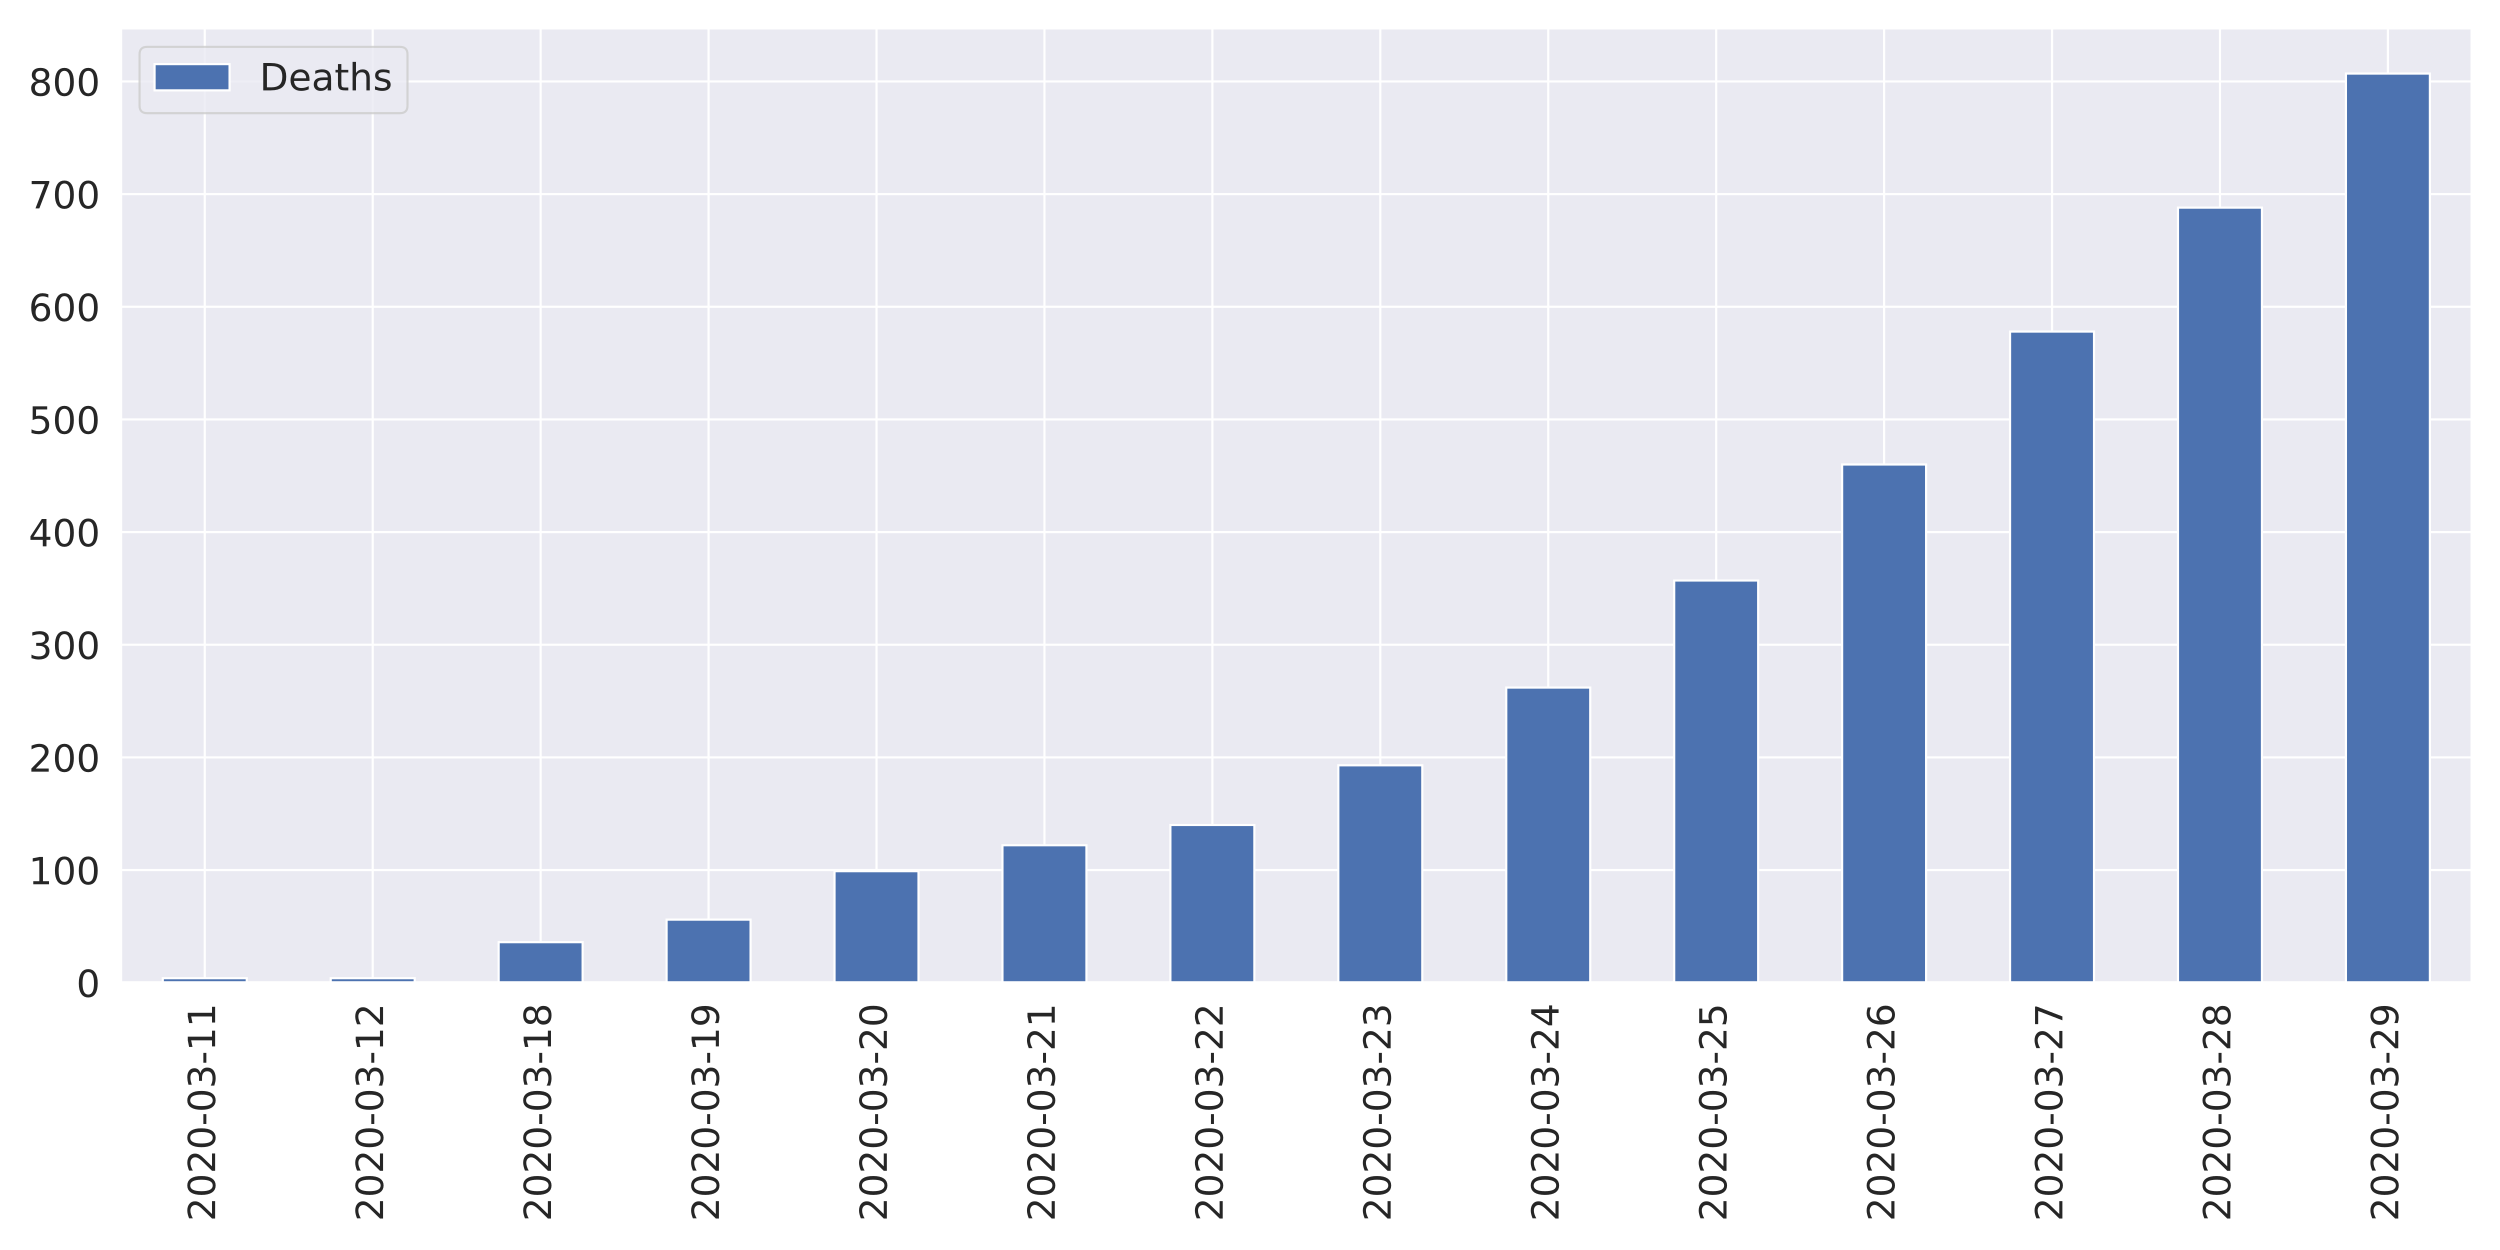
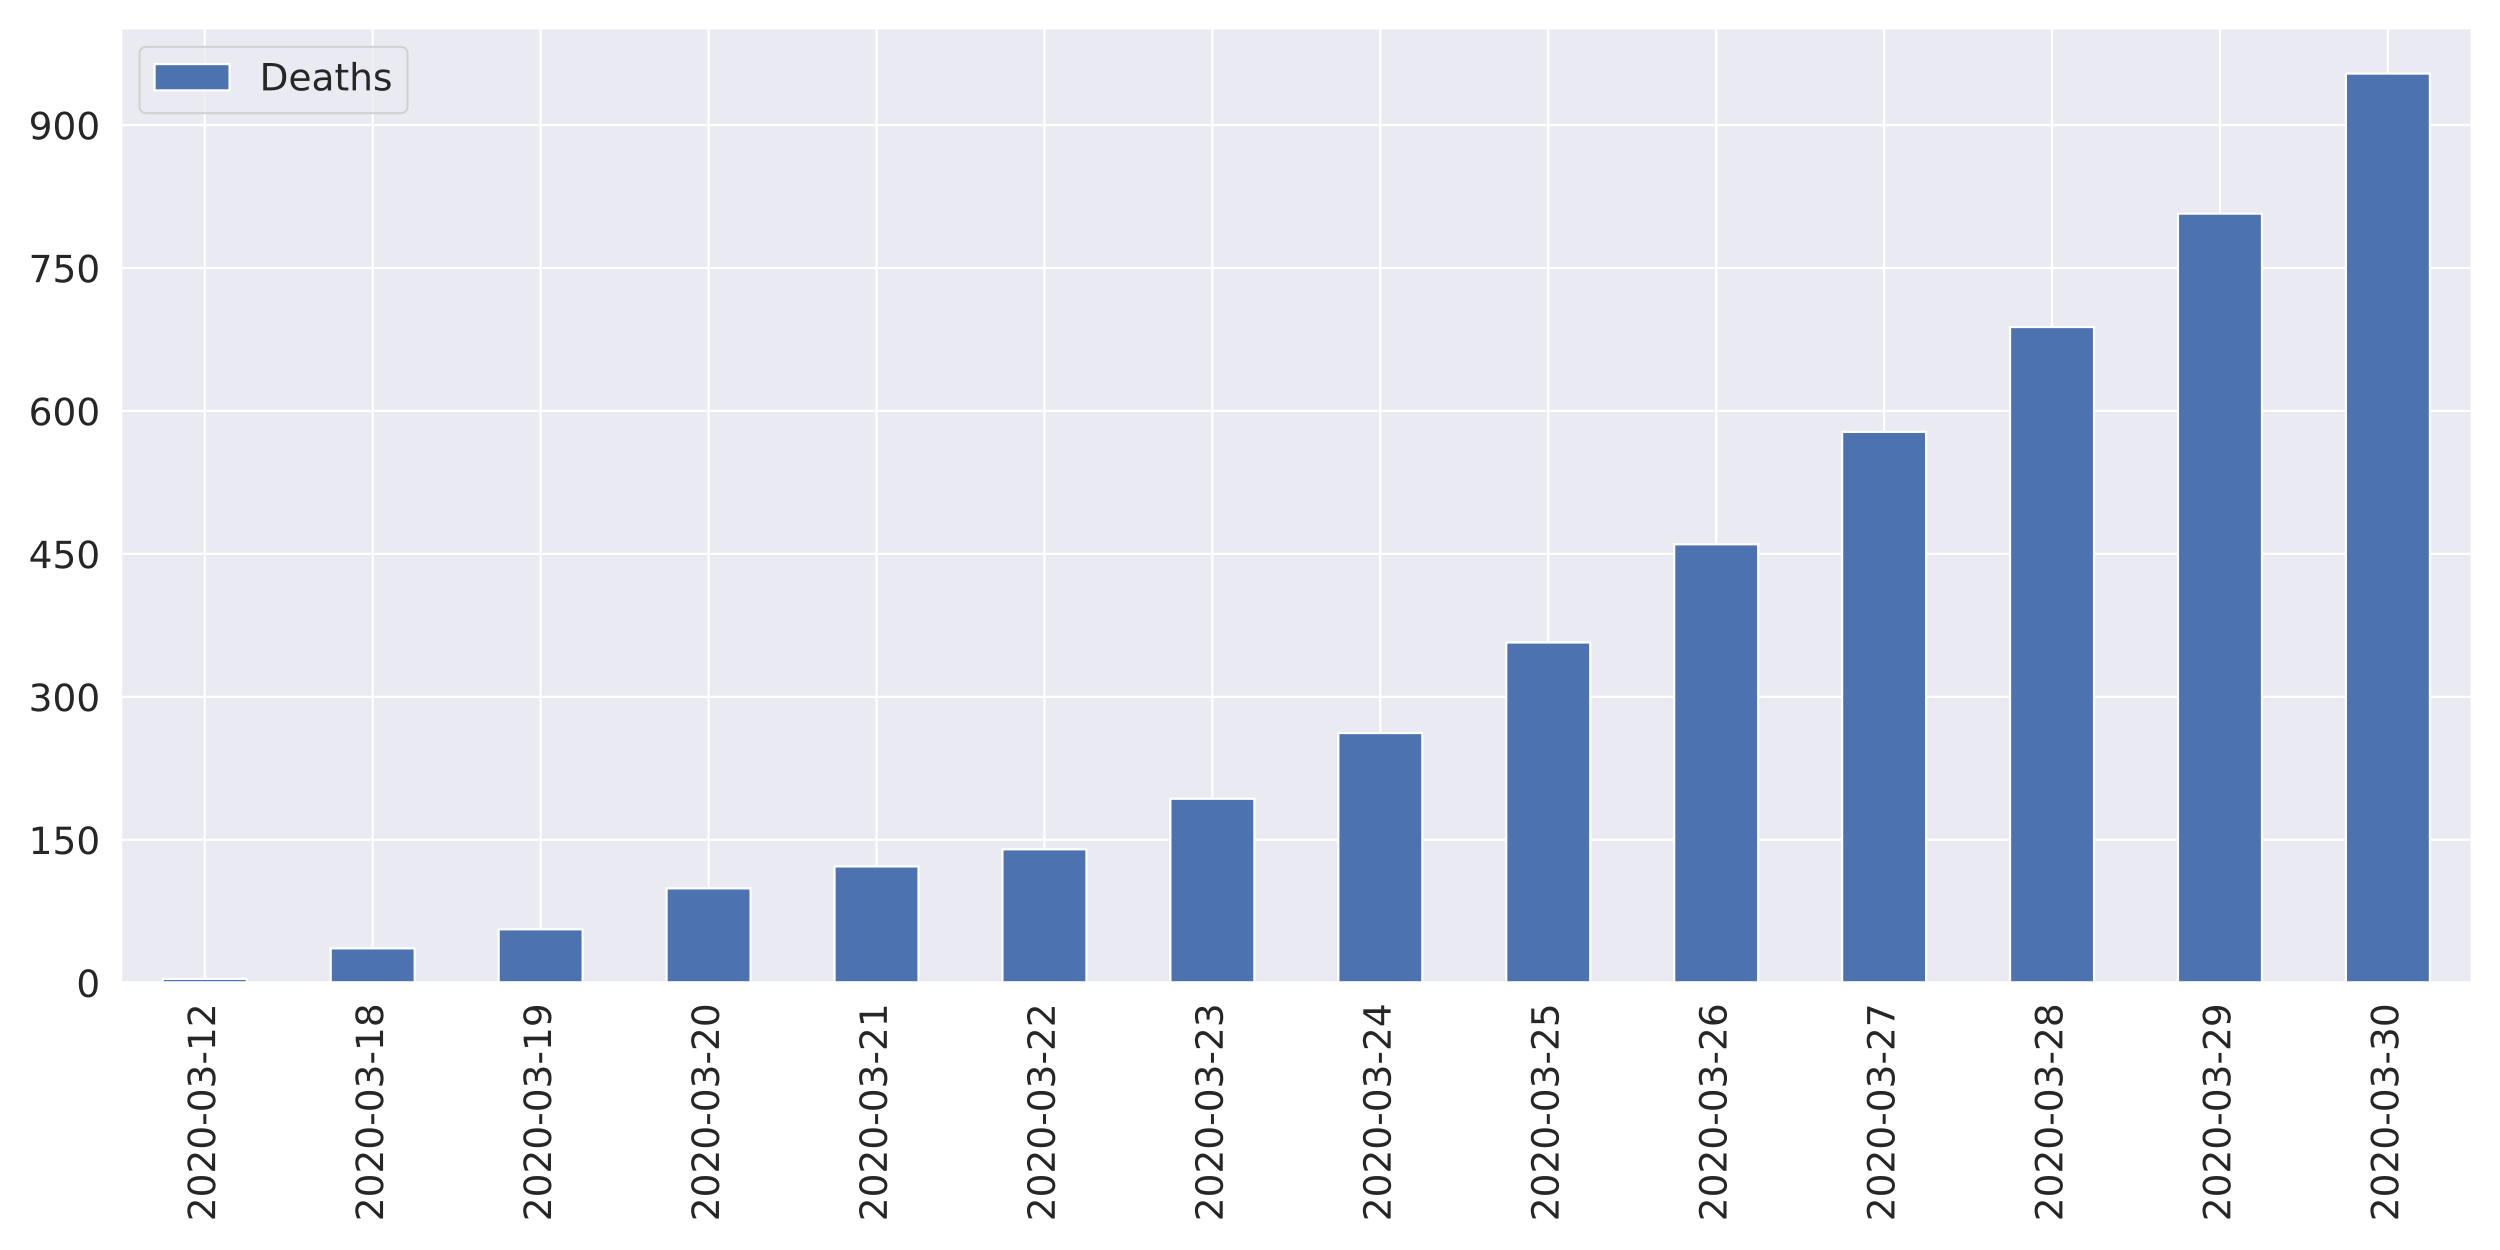
<svg xmlns="http://www.w3.org/2000/svg" xmlns:xlink="http://www.w3.org/1999/xlink" height="576pt" version="1.1" viewBox="0 0 1152 576" width="1152pt">
  <defs>
    <style type="text/css">
*{stroke-linecap:butt;stroke-linejoin:round;}
  </style>
  </defs>
  <g id="figure_1">
    <g id="patch_1">
      <path d="M 0 576  L 1152 576  L 1152 0  L 0 0  z " style="fill:#ffffff;" />
    </g>
    <g id="axes_1">
      <g id="patch_2">
        <path d="M 55.67 452.83  L 1139.04 452.83  L 1139.04 12.96  L 55.67 12.96  z " style="fill:#eaeaf2;" />
      </g>
      <g id="matplotlib.axis_1">
        <g id="xtick_1">
          <g id="line2d_1">
            <path clip-path="url(#p32ae984a57)" d="M 94.362 452.83  L 94.362 12.96  " style="fill:none;stroke:#ffffff;stroke-linecap:round;" />
          </g>
          <g id="text_1">
            <defs>
              <path d="M 19.188 8.297  L 53.609 8.297  L 53.609 0  L 7.328 0  L 7.328 8.297  Q 12.938 14.109 22.625 23.891  Q 32.328 33.688 34.812 36.531  Q 39.547 41.844 41.422 45.531  Q 43.312 49.219 43.312 52.781  Q 43.312 58.594 39.234 62.25  Q 35.156 65.922 28.609 65.922  Q 23.969 65.922 18.812 64.312  Q 13.672 62.703 7.812 59.422  L 7.812 69.391  Q 13.766 71.781 18.938 73  Q 24.125 74.219 28.422 74.219  Q 39.75 74.219 46.484 68.547  Q 53.219 62.891 53.219 53.422  Q 53.219 48.922 51.531 44.891  Q 49.859 40.875 45.406 35.406  Q 44.188 33.984 37.641 27.219  Q 31.109 20.453 19.188 8.297  z " id="DejaVuSans-50" />
              <path d="M 31.781 66.406  Q 24.172 66.406 20.328 58.906  Q 16.5 51.422 16.5 36.375  Q 16.5 21.391 20.328 13.891  Q 24.172 6.391 31.781 6.391  Q 39.453 6.391 43.281 13.891  Q 47.125 21.391 47.125 36.375  Q 47.125 51.422 43.281 58.906  Q 39.453 66.406 31.781 66.406  z M 31.781 74.219  Q 44.047 74.219 50.516 64.516  Q 56.984 54.828 56.984 36.375  Q 56.984 17.969 50.516 8.266  Q 44.047 -1.422 31.781 -1.422  Q 19.531 -1.422 13.062 8.266  Q 6.594 17.969 6.594 36.375  Q 6.594 54.828 13.062 64.516  Q 19.531 74.219 31.781 74.219  z " id="DejaVuSans-48" />
              <path d="M 4.891 31.391  L 31.203 31.391  L 31.203 23.391  L 4.891 23.391  z " id="DejaVuSans-45" />
              <path d="M 40.578 39.312  Q 47.656 37.797 51.625 33  Q 55.609 28.219 55.609 21.188  Q 55.609 10.406 48.188 4.484  Q 40.766 -1.422 27.094 -1.422  Q 22.516 -1.422 17.656 -0.516  Q 12.797 0.391 7.625 2.203  L 7.625 11.719  Q 11.719 9.328 16.594 8.109  Q 21.484 6.891 26.812 6.891  Q 36.078 6.891 40.938 10.547  Q 45.797 14.203 45.797 21.188  Q 45.797 27.641 41.281 31.266  Q 36.766 34.906 28.719 34.906  L 20.219 34.906  L 20.219 43.016  L 29.109 43.016  Q 36.375 43.016 40.234 45.922  Q 44.094 48.828 44.094 54.297  Q 44.094 59.906 40.109 62.906  Q 36.141 65.922 28.719 65.922  Q 24.656 65.922 20.016 65.031  Q 15.375 64.156 9.812 62.312  L 9.812 71.094  Q 15.438 72.656 20.344 73.438  Q 25.25 74.219 29.594 74.219  Q 40.828 74.219 47.359 69.109  Q 53.906 64.016 53.906 55.328  Q 53.906 49.266 50.438 45.094  Q 46.969 40.922 40.578 39.312  z " id="DejaVuSans-51" />
              <path d="M 12.406 8.297  L 28.516 8.297  L 28.516 63.922  L 10.984 60.406  L 10.984 69.391  L 28.422 72.906  L 38.281 72.906  L 38.281 8.297  L 54.391 8.297  L 54.391 0  L 12.406 0  z " id="DejaVuSans-49" />
            </defs>
            <g style="fill:#262626;" transform="translate(99.12999 562.7538)rotate(-90)scale(0.1728 -0.1728)">
              <use xlink:href="#DejaVuSans-50" />
              <use x="63.623" xlink:href="#DejaVuSans-48" />
              <use x="127.246" xlink:href="#DejaVuSans-50" />
              <use x="190.869" xlink:href="#DejaVuSans-48" />
              <use x="254.492" xlink:href="#DejaVuSans-45" />
              <use x="290.576" xlink:href="#DejaVuSans-48" />
              <use x="354.199" xlink:href="#DejaVuSans-51" />
              <use x="417.822" xlink:href="#DejaVuSans-45" />
              <use x="453.906" xlink:href="#DejaVuSans-49" />
-               <use x="517.529" xlink:href="#DejaVuSans-49" />
+               <use x="517.529" xlink:href="#DejaVuSans-50" />
            </g>
          </g>
        </g>
        <g id="xtick_2">
          <g id="line2d_2">
            <path clip-path="url(#p32ae984a57)" d="M 171.745 452.83  L 171.745 12.96  " style="fill:none;stroke:#ffffff;stroke-linecap:round;" />
          </g>
          <g id="text_2">
+             <defs>
+               <path d="M 31.781 34.625  Q 24.75 34.625 20.719 30.859  Q 16.703 27.094 16.703 20.516  Q 16.703 13.922 20.719 10.156  Q 24.75 6.391 31.781 6.391  Q 38.812 6.391 42.859 10.172  Q 46.922 13.969 46.922 20.516  Q 46.922 27.094 42.891 30.859  Q 38.875 34.625 31.781 34.625  z M 21.922 38.812  Q 15.578 40.375 12.031 44.719  Q 8.5 49.078 8.5 55.328  Q 8.5 64.062 14.719 69.141  Q 20.953 74.219 31.781 74.219  Q 42.672 74.219 48.875 69.141  Q 55.078 64.062 55.078 55.328  Q 55.078 49.078 51.531 44.719  Q 48 40.375 41.703 38.812  Q 48.828 37.156 52.797 32.312  Q 56.781 27.484 56.781 20.516  Q 56.781 9.906 50.312 4.234  Q 43.844 -1.422 31.781 -1.422  Q 19.734 -1.422 13.25 4.234  Q 6.781 9.906 6.781 20.516  Q 6.781 27.484 10.781 32.312  Q 14.797 37.156 21.922 38.812  z M 18.312 54.391  Q 18.312 48.734 21.844 45.562  Q 25.391 42.391 31.781 42.391  Q 38.141 42.391 41.719 45.562  Q 45.312 48.734 45.312 54.391  Q 45.312 60.062 41.719 63.234  Q 38.141 66.406 31.781 66.406  Q 25.391 66.406 21.844 63.234  Q 18.312 60.062 18.312 54.391  z " id="DejaVuSans-56" />
+             </defs>
            <g style="fill:#262626;" transform="translate(176.5136 562.7538)rotate(-90)scale(0.1728 -0.1728)">
              <use xlink:href="#DejaVuSans-50" />
              <use x="63.623" xlink:href="#DejaVuSans-48" />
              <use x="127.246" xlink:href="#DejaVuSans-50" />
              <use x="190.869" xlink:href="#DejaVuSans-48" />
              <use x="254.492" xlink:href="#DejaVuSans-45" />
              <use x="290.576" xlink:href="#DejaVuSans-48" />
              <use x="354.199" xlink:href="#DejaVuSans-51" />
              <use x="417.822" xlink:href="#DejaVuSans-45" />
              <use x="453.906" xlink:href="#DejaVuSans-49" />
-               <use x="517.529" xlink:href="#DejaVuSans-50" />
+               <use x="517.529" xlink:href="#DejaVuSans-56" />
            </g>
          </g>
        </g>
        <g id="xtick_3">
          <g id="line2d_3">
            <path clip-path="url(#p32ae984a57)" d="M 249.129 452.83  L 249.129 12.96  " style="fill:none;stroke:#ffffff;stroke-linecap:round;" />
          </g>
          <g id="text_3">
            <defs>
-               <path d="M 31.781 34.625  Q 24.75 34.625 20.719 30.859  Q 16.703 27.094 16.703 20.516  Q 16.703 13.922 20.719 10.156  Q 24.75 6.391 31.781 6.391  Q 38.812 6.391 42.859 10.172  Q 46.922 13.969 46.922 20.516  Q 46.922 27.094 42.891 30.859  Q 38.875 34.625 31.781 34.625  z M 21.922 38.812  Q 15.578 40.375 12.031 44.719  Q 8.5 49.078 8.5 55.328  Q 8.5 64.062 14.719 69.141  Q 20.953 74.219 31.781 74.219  Q 42.672 74.219 48.875 69.141  Q 55.078 64.062 55.078 55.328  Q 55.078 49.078 51.531 44.719  Q 48 40.375 41.703 38.812  Q 48.828 37.156 52.797 32.312  Q 56.781 27.484 56.781 20.516  Q 56.781 9.906 50.312 4.234  Q 43.844 -1.422 31.781 -1.422  Q 19.734 -1.422 13.25 4.234  Q 6.781 9.906 6.781 20.516  Q 6.781 27.484 10.781 32.312  Q 14.797 37.156 21.922 38.812  z M 18.312 54.391  Q 18.312 48.734 21.844 45.562  Q 25.391 42.391 31.781 42.391  Q 38.141 42.391 41.719 45.562  Q 45.312 48.734 45.312 54.391  Q 45.312 60.062 41.719 63.234  Q 38.141 66.406 31.781 66.406  Q 25.391 66.406 21.844 63.234  Q 18.312 60.062 18.312 54.391  z " id="DejaVuSans-56" />
+               <path d="M 10.984 1.516  L 10.984 10.5  Q 14.703 8.734 18.5 7.812  Q 22.312 6.891 25.984 6.891  Q 35.75 6.891 40.891 13.453  Q 46.047 20.016 46.781 33.406  Q 43.953 29.203 39.594 26.953  Q 35.25 24.703 29.984 24.703  Q 19.047 24.703 12.672 31.312  Q 6.297 37.938 6.297 49.422  Q 6.297 60.641 12.938 67.422  Q 19.578 74.219 30.609 74.219  Q 43.266 74.219 49.922 64.516  Q 56.594 54.828 56.594 36.375  Q 56.594 19.141 48.406 8.859  Q 40.234 -1.422 26.422 -1.422  Q 22.703 -1.422 18.891 -0.688  Q 15.094 0.047 10.984 1.516  z M 30.609 32.422  Q 37.25 32.422 41.125 36.953  Q 45.016 41.5 45.016 49.422  Q 45.016 57.281 41.125 61.844  Q 37.25 66.406 30.609 66.406  Q 23.969 66.406 20.094 61.844  Q 16.219 57.281 16.219 49.422  Q 16.219 41.5 20.094 36.953  Q 23.969 32.422 30.609 32.422  z " id="DejaVuSans-57" />
            </defs>
            <g style="fill:#262626;" transform="translate(253.8971 562.7538)rotate(-90)scale(0.1728 -0.1728)">
              <use xlink:href="#DejaVuSans-50" />
              <use x="63.623" xlink:href="#DejaVuSans-48" />
              <use x="127.246" xlink:href="#DejaVuSans-50" />
              <use x="190.869" xlink:href="#DejaVuSans-48" />
              <use x="254.492" xlink:href="#DejaVuSans-45" />
              <use x="290.576" xlink:href="#DejaVuSans-48" />
              <use x="354.199" xlink:href="#DejaVuSans-51" />
              <use x="417.822" xlink:href="#DejaVuSans-45" />
              <use x="453.906" xlink:href="#DejaVuSans-49" />
-               <use x="517.529" xlink:href="#DejaVuSans-56" />
+               <use x="517.529" xlink:href="#DejaVuSans-57" />
            </g>
          </g>
        </g>
        <g id="xtick_4">
          <g id="line2d_4">
            <path clip-path="url(#p32ae984a57)" d="M 326.512 452.83  L 326.512 12.96  " style="fill:none;stroke:#ffffff;stroke-linecap:round;" />
          </g>
          <g id="text_4">
-             <defs>
-               <path d="M 10.984 1.516  L 10.984 10.5  Q 14.703 8.734 18.5 7.812  Q 22.312 6.891 25.984 6.891  Q 35.75 6.891 40.891 13.453  Q 46.047 20.016 46.781 33.406  Q 43.953 29.203 39.594 26.953  Q 35.25 24.703 29.984 24.703  Q 19.047 24.703 12.672 31.312  Q 6.297 37.938 6.297 49.422  Q 6.297 60.641 12.938 67.422  Q 19.578 74.219 30.609 74.219  Q 43.266 74.219 49.922 64.516  Q 56.594 54.828 56.594 36.375  Q 56.594 19.141 48.406 8.859  Q 40.234 -1.422 26.422 -1.422  Q 22.703 -1.422 18.891 -0.688  Q 15.094 0.047 10.984 1.516  z M 30.609 32.422  Q 37.25 32.422 41.125 36.953  Q 45.016 41.5 45.016 49.422  Q 45.016 57.281 41.125 61.844  Q 37.25 66.406 30.609 66.406  Q 23.969 66.406 20.094 61.844  Q 16.219 57.281 16.219 49.422  Q 16.219 41.5 20.094 36.953  Q 23.969 32.422 30.609 32.422  z " id="DejaVuSans-57" />
-             </defs>
            <g style="fill:#262626;" transform="translate(331.2807 562.7538)rotate(-90)scale(0.1728 -0.1728)">
              <use xlink:href="#DejaVuSans-50" />
              <use x="63.623" xlink:href="#DejaVuSans-48" />
              <use x="127.246" xlink:href="#DejaVuSans-50" />
              <use x="190.869" xlink:href="#DejaVuSans-48" />
              <use x="254.492" xlink:href="#DejaVuSans-45" />
              <use x="290.576" xlink:href="#DejaVuSans-48" />
              <use x="354.199" xlink:href="#DejaVuSans-51" />
              <use x="417.822" xlink:href="#DejaVuSans-45" />
-               <use x="453.906" xlink:href="#DejaVuSans-49" />
-               <use x="517.529" xlink:href="#DejaVuSans-57" />
+               <use x="453.906" xlink:href="#DejaVuSans-50" />
+               <use x="517.529" xlink:href="#DejaVuSans-48" />
            </g>
          </g>
        </g>
        <g id="xtick_5">
          <g id="line2d_5">
            <path clip-path="url(#p32ae984a57)" d="M 403.896 452.83  L 403.896 12.96  " style="fill:none;stroke:#ffffff;stroke-linecap:round;" />
          </g>
          <g id="text_5">
            <g style="fill:#262626;" transform="translate(408.6643 562.7538)rotate(-90)scale(0.1728 -0.1728)">
              <use xlink:href="#DejaVuSans-50" />
              <use x="63.623" xlink:href="#DejaVuSans-48" />
              <use x="127.246" xlink:href="#DejaVuSans-50" />
              <use x="190.869" xlink:href="#DejaVuSans-48" />
              <use x="254.492" xlink:href="#DejaVuSans-45" />
              <use x="290.576" xlink:href="#DejaVuSans-48" />
              <use x="354.199" xlink:href="#DejaVuSans-51" />
              <use x="417.822" xlink:href="#DejaVuSans-45" />
              <use x="453.906" xlink:href="#DejaVuSans-50" />
-               <use x="517.529" xlink:href="#DejaVuSans-48" />
+               <use x="517.529" xlink:href="#DejaVuSans-49" />
            </g>
          </g>
        </g>
        <g id="xtick_6">
          <g id="line2d_6">
            <path clip-path="url(#p32ae984a57)" d="M 481.28 452.83  L 481.28 12.96  " style="fill:none;stroke:#ffffff;stroke-linecap:round;" />
          </g>
          <g id="text_6">
            <g style="fill:#262626;" transform="translate(486.0478 562.7538)rotate(-90)scale(0.1728 -0.1728)">
              <use xlink:href="#DejaVuSans-50" />
              <use x="63.623" xlink:href="#DejaVuSans-48" />
              <use x="127.246" xlink:href="#DejaVuSans-50" />
              <use x="190.869" xlink:href="#DejaVuSans-48" />
              <use x="254.492" xlink:href="#DejaVuSans-45" />
              <use x="290.576" xlink:href="#DejaVuSans-48" />
              <use x="354.199" xlink:href="#DejaVuSans-51" />
              <use x="417.822" xlink:href="#DejaVuSans-45" />
              <use x="453.906" xlink:href="#DejaVuSans-50" />
-               <use x="517.529" xlink:href="#DejaVuSans-49" />
+               <use x="517.529" xlink:href="#DejaVuSans-50" />
            </g>
          </g>
        </g>
        <g id="xtick_7">
          <g id="line2d_7">
            <path clip-path="url(#p32ae984a57)" d="M 558.663 452.83  L 558.663 12.96  " style="fill:none;stroke:#ffffff;stroke-linecap:round;" />
          </g>
          <g id="text_7">
            <g style="fill:#262626;" transform="translate(563.4314 562.7538)rotate(-90)scale(0.1728 -0.1728)">
              <use xlink:href="#DejaVuSans-50" />
              <use x="63.623" xlink:href="#DejaVuSans-48" />
              <use x="127.246" xlink:href="#DejaVuSans-50" />
              <use x="190.869" xlink:href="#DejaVuSans-48" />
              <use x="254.492" xlink:href="#DejaVuSans-45" />
              <use x="290.576" xlink:href="#DejaVuSans-48" />
              <use x="354.199" xlink:href="#DejaVuSans-51" />
              <use x="417.822" xlink:href="#DejaVuSans-45" />
              <use x="453.906" xlink:href="#DejaVuSans-50" />
-               <use x="517.529" xlink:href="#DejaVuSans-50" />
+               <use x="517.529" xlink:href="#DejaVuSans-51" />
            </g>
          </g>
        </g>
        <g id="xtick_8">
          <g id="line2d_8">
            <path clip-path="url(#p32ae984a57)" d="M 636.047 452.83  L 636.047 12.96  " style="fill:none;stroke:#ffffff;stroke-linecap:round;" />
          </g>
          <g id="text_8">
+             <defs>
+               <path d="M 37.797 64.312  L 12.891 25.391  L 37.797 25.391  z M 35.203 72.906  L 47.609 72.906  L 47.609 25.391  L 58.016 25.391  L 58.016 17.188  L 47.609 17.188  L 47.609 0  L 37.797 0  L 37.797 17.188  L 4.891 17.188  L 4.891 26.703  z " id="DejaVuSans-52" />
+             </defs>
            <g style="fill:#262626;" transform="translate(640.815 562.7538)rotate(-90)scale(0.1728 -0.1728)">
              <use xlink:href="#DejaVuSans-50" />
              <use x="63.623" xlink:href="#DejaVuSans-48" />
              <use x="127.246" xlink:href="#DejaVuSans-50" />
              <use x="190.869" xlink:href="#DejaVuSans-48" />
              <use x="254.492" xlink:href="#DejaVuSans-45" />
              <use x="290.576" xlink:href="#DejaVuSans-48" />
              <use x="354.199" xlink:href="#DejaVuSans-51" />
              <use x="417.822" xlink:href="#DejaVuSans-45" />
              <use x="453.906" xlink:href="#DejaVuSans-50" />
-               <use x="517.529" xlink:href="#DejaVuSans-51" />
+               <use x="517.529" xlink:href="#DejaVuSans-52" />
            </g>
          </g>
        </g>
        <g id="xtick_9">
          <g id="line2d_9">
            <path clip-path="url(#p32ae984a57)" d="M 713.43 452.83  L 713.43 12.96  " style="fill:none;stroke:#ffffff;stroke-linecap:round;" />
          </g>
          <g id="text_9">
            <defs>
-               <path d="M 37.797 64.312  L 12.891 25.391  L 37.797 25.391  z M 35.203 72.906  L 47.609 72.906  L 47.609 25.391  L 58.016 25.391  L 58.016 17.188  L 47.609 17.188  L 47.609 0  L 37.797 0  L 37.797 17.188  L 4.891 17.188  L 4.891 26.703  z " id="DejaVuSans-52" />
+               <path d="M 10.797 72.906  L 49.516 72.906  L 49.516 64.594  L 19.828 64.594  L 19.828 46.734  Q 21.969 47.469 24.109 47.828  Q 26.266 48.188 28.422 48.188  Q 40.625 48.188 47.75 41.5  Q 54.891 34.812 54.891 23.391  Q 54.891 11.625 47.562 5.094  Q 40.234 -1.422 26.906 -1.422  Q 22.312 -1.422 17.547 -0.641  Q 12.797 0.141 7.719 1.703  L 7.719 11.625  Q 12.109 9.234 16.797 8.062  Q 21.484 6.891 26.703 6.891  Q 35.156 6.891 40.078 11.328  Q 45.016 15.766 45.016 23.391  Q 45.016 31 40.078 35.438  Q 35.156 39.891 26.703 39.891  Q 22.75 39.891 18.812 39.016  Q 14.891 38.141 10.797 36.281  z " id="DejaVuSans-53" />
            </defs>
            <g style="fill:#262626;" transform="translate(718.1986 562.7538)rotate(-90)scale(0.1728 -0.1728)">
              <use xlink:href="#DejaVuSans-50" />
              <use x="63.623" xlink:href="#DejaVuSans-48" />
              <use x="127.246" xlink:href="#DejaVuSans-50" />
              <use x="190.869" xlink:href="#DejaVuSans-48" />
              <use x="254.492" xlink:href="#DejaVuSans-45" />
              <use x="290.576" xlink:href="#DejaVuSans-48" />
              <use x="354.199" xlink:href="#DejaVuSans-51" />
              <use x="417.822" xlink:href="#DejaVuSans-45" />
              <use x="453.906" xlink:href="#DejaVuSans-50" />
-               <use x="517.529" xlink:href="#DejaVuSans-52" />
+               <use x="517.529" xlink:href="#DejaVuSans-53" />
            </g>
          </g>
        </g>
        <g id="xtick_10">
          <g id="line2d_10">
            <path clip-path="url(#p32ae984a57)" d="M 790.814 452.83  L 790.814 12.96  " style="fill:none;stroke:#ffffff;stroke-linecap:round;" />
          </g>
          <g id="text_10">
            <defs>
-               <path d="M 10.797 72.906  L 49.516 72.906  L 49.516 64.594  L 19.828 64.594  L 19.828 46.734  Q 21.969 47.469 24.109 47.828  Q 26.266 48.188 28.422 48.188  Q 40.625 48.188 47.75 41.5  Q 54.891 34.812 54.891 23.391  Q 54.891 11.625 47.562 5.094  Q 40.234 -1.422 26.906 -1.422  Q 22.312 -1.422 17.547 -0.641  Q 12.797 0.141 7.719 1.703  L 7.719 11.625  Q 12.109 9.234 16.797 8.062  Q 21.484 6.891 26.703 6.891  Q 35.156 6.891 40.078 11.328  Q 45.016 15.766 45.016 23.391  Q 45.016 31 40.078 35.438  Q 35.156 39.891 26.703 39.891  Q 22.75 39.891 18.812 39.016  Q 14.891 38.141 10.797 36.281  z " id="DejaVuSans-53" />
+               <path d="M 33.016 40.375  Q 26.375 40.375 22.484 35.828  Q 18.609 31.297 18.609 23.391  Q 18.609 15.531 22.484 10.953  Q 26.375 6.391 33.016 6.391  Q 39.656 6.391 43.531 10.953  Q 47.406 15.531 47.406 23.391  Q 47.406 31.297 43.531 35.828  Q 39.656 40.375 33.016 40.375  z M 52.594 71.297  L 52.594 62.312  Q 48.875 64.062 45.094 64.984  Q 41.312 65.922 37.594 65.922  Q 27.828 65.922 22.672 59.328  Q 17.531 52.734 16.797 39.406  Q 19.672 43.656 24.016 45.922  Q 28.375 48.188 33.594 48.188  Q 44.578 48.188 50.953 41.516  Q 57.328 34.859 57.328 23.391  Q 57.328 12.156 50.688 5.359  Q 44.047 -1.422 33.016 -1.422  Q 20.359 -1.422 13.672 8.266  Q 6.984 17.969 6.984 36.375  Q 6.984 53.656 15.188 63.938  Q 23.391 74.219 37.203 74.219  Q 40.922 74.219 44.703 73.484  Q 48.484 72.75 52.594 71.297  z " id="DejaVuSans-54" />
            </defs>
            <g style="fill:#262626;" transform="translate(795.5821 562.7538)rotate(-90)scale(0.1728 -0.1728)">
              <use xlink:href="#DejaVuSans-50" />
              <use x="63.623" xlink:href="#DejaVuSans-48" />
              <use x="127.246" xlink:href="#DejaVuSans-50" />
              <use x="190.869" xlink:href="#DejaVuSans-48" />
              <use x="254.492" xlink:href="#DejaVuSans-45" />
              <use x="290.576" xlink:href="#DejaVuSans-48" />
              <use x="354.199" xlink:href="#DejaVuSans-51" />
              <use x="417.822" xlink:href="#DejaVuSans-45" />
              <use x="453.906" xlink:href="#DejaVuSans-50" />
-               <use x="517.529" xlink:href="#DejaVuSans-53" />
+               <use x="517.529" xlink:href="#DejaVuSans-54" />
            </g>
          </g>
        </g>
        <g id="xtick_11">
          <g id="line2d_11">
            <path clip-path="url(#p32ae984a57)" d="M 868.197 452.83  L 868.197 12.96  " style="fill:none;stroke:#ffffff;stroke-linecap:round;" />
          </g>
          <g id="text_11">
            <defs>
-               <path d="M 33.016 40.375  Q 26.375 40.375 22.484 35.828  Q 18.609 31.297 18.609 23.391  Q 18.609 15.531 22.484 10.953  Q 26.375 6.391 33.016 6.391  Q 39.656 6.391 43.531 10.953  Q 47.406 15.531 47.406 23.391  Q 47.406 31.297 43.531 35.828  Q 39.656 40.375 33.016 40.375  z M 52.594 71.297  L 52.594 62.312  Q 48.875 64.062 45.094 64.984  Q 41.312 65.922 37.594 65.922  Q 27.828 65.922 22.672 59.328  Q 17.531 52.734 16.797 39.406  Q 19.672 43.656 24.016 45.922  Q 28.375 48.188 33.594 48.188  Q 44.578 48.188 50.953 41.516  Q 57.328 34.859 57.328 23.391  Q 57.328 12.156 50.688 5.359  Q 44.047 -1.422 33.016 -1.422  Q 20.359 -1.422 13.672 8.266  Q 6.984 17.969 6.984 36.375  Q 6.984 53.656 15.188 63.938  Q 23.391 74.219 37.203 74.219  Q 40.922 74.219 44.703 73.484  Q 48.484 72.75 52.594 71.297  z " id="DejaVuSans-54" />
+               <path d="M 8.203 72.906  L 55.078 72.906  L 55.078 68.703  L 28.609 0  L 18.312 0  L 43.219 64.594  L 8.203 64.594  z " id="DejaVuSans-55" />
            </defs>
            <g style="fill:#262626;" transform="translate(872.9657 562.7538)rotate(-90)scale(0.1728 -0.1728)">
              <use xlink:href="#DejaVuSans-50" />
              <use x="63.623" xlink:href="#DejaVuSans-48" />
              <use x="127.246" xlink:href="#DejaVuSans-50" />
              <use x="190.869" xlink:href="#DejaVuSans-48" />
              <use x="254.492" xlink:href="#DejaVuSans-45" />
              <use x="290.576" xlink:href="#DejaVuSans-48" />
              <use x="354.199" xlink:href="#DejaVuSans-51" />
              <use x="417.822" xlink:href="#DejaVuSans-45" />
              <use x="453.906" xlink:href="#DejaVuSans-50" />
-               <use x="517.529" xlink:href="#DejaVuSans-54" />
+               <use x="517.529" xlink:href="#DejaVuSans-55" />
            </g>
          </g>
        </g>
        <g id="xtick_12">
          <g id="line2d_12">
            <path clip-path="url(#p32ae984a57)" d="M 945.581 452.83  L 945.581 12.96  " style="fill:none;stroke:#ffffff;stroke-linecap:round;" />
          </g>
          <g id="text_12">
-             <defs>
-               <path d="M 8.203 72.906  L 55.078 72.906  L 55.078 68.703  L 28.609 0  L 18.312 0  L 43.219 64.594  L 8.203 64.594  z " id="DejaVuSans-55" />
-             </defs>
            <g style="fill:#262626;" transform="translate(950.3493 562.7538)rotate(-90)scale(0.1728 -0.1728)">
              <use xlink:href="#DejaVuSans-50" />
              <use x="63.623" xlink:href="#DejaVuSans-48" />
              <use x="127.246" xlink:href="#DejaVuSans-50" />
              <use x="190.869" xlink:href="#DejaVuSans-48" />
              <use x="254.492" xlink:href="#DejaVuSans-45" />
              <use x="290.576" xlink:href="#DejaVuSans-48" />
              <use x="354.199" xlink:href="#DejaVuSans-51" />
              <use x="417.822" xlink:href="#DejaVuSans-45" />
              <use x="453.906" xlink:href="#DejaVuSans-50" />
-               <use x="517.529" xlink:href="#DejaVuSans-55" />
+               <use x="517.529" xlink:href="#DejaVuSans-56" />
            </g>
          </g>
        </g>
        <g id="xtick_13">
          <g id="line2d_13">
            <path clip-path="url(#p32ae984a57)" d="M 1022.965 452.83  L 1022.965 12.96  " style="fill:none;stroke:#ffffff;stroke-linecap:round;" />
          </g>
          <g id="text_13">
            <g style="fill:#262626;" transform="translate(1027.733 562.7538)rotate(-90)scale(0.1728 -0.1728)">
              <use xlink:href="#DejaVuSans-50" />
              <use x="63.623" xlink:href="#DejaVuSans-48" />
              <use x="127.246" xlink:href="#DejaVuSans-50" />
              <use x="190.869" xlink:href="#DejaVuSans-48" />
              <use x="254.492" xlink:href="#DejaVuSans-45" />
              <use x="290.576" xlink:href="#DejaVuSans-48" />
              <use x="354.199" xlink:href="#DejaVuSans-51" />
              <use x="417.822" xlink:href="#DejaVuSans-45" />
              <use x="453.906" xlink:href="#DejaVuSans-50" />
-               <use x="517.529" xlink:href="#DejaVuSans-56" />
+               <use x="517.529" xlink:href="#DejaVuSans-57" />
            </g>
          </g>
        </g>
        <g id="xtick_14">
          <g id="line2d_14">
            <path clip-path="url(#p32ae984a57)" d="M 1100.348 452.83  L 1100.348 12.96  " style="fill:none;stroke:#ffffff;stroke-linecap:round;" />
          </g>
          <g id="text_14">
            <g style="fill:#262626;" transform="translate(1105.116 562.7538)rotate(-90)scale(0.1728 -0.1728)">
              <use xlink:href="#DejaVuSans-50" />
              <use x="63.623" xlink:href="#DejaVuSans-48" />
              <use x="127.246" xlink:href="#DejaVuSans-50" />
              <use x="190.869" xlink:href="#DejaVuSans-48" />
              <use x="254.492" xlink:href="#DejaVuSans-45" />
              <use x="290.576" xlink:href="#DejaVuSans-48" />
              <use x="354.199" xlink:href="#DejaVuSans-51" />
              <use x="417.822" xlink:href="#DejaVuSans-45" />
-               <use x="453.906" xlink:href="#DejaVuSans-50" />
-               <use x="517.529" xlink:href="#DejaVuSans-57" />
+               <use x="453.906" xlink:href="#DejaVuSans-51" />
+               <use x="517.529" xlink:href="#DejaVuSans-48" />
            </g>
          </g>
        </g>
      </g>
      <g id="matplotlib.axis_2">
        <g id="ytick_1">
          <g id="line2d_15">
            <path clip-path="url(#p32ae984a57)" d="M 55.67 452.83  L 1139.04 452.83  " style="fill:none;stroke:#ffffff;stroke-linecap:round;" />
          </g>
          <g id="text_15">
            <g style="fill:#262626;" transform="translate(35.1756 459.3951)scale(0.1728 -0.1728)">
              <use xlink:href="#DejaVuSans-48" />
            </g>
          </g>
        </g>
        <g id="ytick_2">
          <g id="line2d_16">
-             <path clip-path="url(#p32ae984a57)" d="M 55.67 400.919  L 1139.04 400.919  " style="fill:none;stroke:#ffffff;stroke-linecap:round;" />
+             <path clip-path="url(#p32ae984a57)" d="M 55.67 386.961  L 1139.04 386.961  " style="fill:none;stroke:#ffffff;stroke-linecap:round;" />
          </g>
          <g id="text_16">
-             <g style="fill:#262626;" transform="translate(13.1868 407.4838)scale(0.1728 -0.1728)">
+             <g style="fill:#262626;" transform="translate(13.1868 393.5265)scale(0.1728 -0.1728)">
              <use xlink:href="#DejaVuSans-49" />
-               <use x="63.623" xlink:href="#DejaVuSans-48" />
+               <use x="63.623" xlink:href="#DejaVuSans-53" />
              <use x="127.246" xlink:href="#DejaVuSans-48" />
            </g>
          </g>
        </g>
        <g id="ytick_3">
          <g id="line2d_17">
-             <path clip-path="url(#p32ae984a57)" d="M 55.67 349.007  L 1139.04 349.007  " style="fill:none;stroke:#ffffff;stroke-linecap:round;" />
+             <path clip-path="url(#p32ae984a57)" d="M 55.67 321.093  L 1139.04 321.093  " style="fill:none;stroke:#ffffff;stroke-linecap:round;" />
          </g>
          <g id="text_17">
-             <g style="fill:#262626;" transform="translate(13.1868 355.5725)scale(0.1728 -0.1728)">
-               <use xlink:href="#DejaVuSans-50" />
+             <g style="fill:#262626;" transform="translate(13.1868 327.658)scale(0.1728 -0.1728)">
+               <use xlink:href="#DejaVuSans-51" />
              <use x="63.623" xlink:href="#DejaVuSans-48" />
              <use x="127.246" xlink:href="#DejaVuSans-48" />
            </g>
          </g>
        </g>
        <g id="ytick_4">
          <g id="line2d_18">
-             <path clip-path="url(#p32ae984a57)" d="M 55.67 297.096  L 1139.04 297.096  " style="fill:none;stroke:#ffffff;stroke-linecap:round;" />
+             <path clip-path="url(#p32ae984a57)" d="M 55.67 255.224  L 1139.04 255.224  " style="fill:none;stroke:#ffffff;stroke-linecap:round;" />
          </g>
          <g id="text_18">
-             <g style="fill:#262626;" transform="translate(13.1868 303.6613)scale(0.1728 -0.1728)">
-               <use xlink:href="#DejaVuSans-51" />
-               <use x="63.623" xlink:href="#DejaVuSans-48" />
+             <g style="fill:#262626;" transform="translate(13.1868 261.7895)scale(0.1728 -0.1728)">
+               <use xlink:href="#DejaVuSans-52" />
+               <use x="63.623" xlink:href="#DejaVuSans-53" />
              <use x="127.246" xlink:href="#DejaVuSans-48" />
            </g>
          </g>
        </g>
        <g id="ytick_5">
          <g id="line2d_19">
-             <path clip-path="url(#p32ae984a57)" d="M 55.67 245.185  L 1139.04 245.185  " style="fill:none;stroke:#ffffff;stroke-linecap:round;" />
+             <path clip-path="url(#p32ae984a57)" d="M 55.67 189.356  L 1139.04 189.356  " style="fill:none;stroke:#ffffff;stroke-linecap:round;" />
          </g>
          <g id="text_19">
-             <g style="fill:#262626;" transform="translate(13.1868 251.75)scale(0.1728 -0.1728)">
-               <use xlink:href="#DejaVuSans-52" />
+             <g style="fill:#262626;" transform="translate(13.1868 195.921)scale(0.1728 -0.1728)">
+               <use xlink:href="#DejaVuSans-54" />
              <use x="63.623" xlink:href="#DejaVuSans-48" />
              <use x="127.246" xlink:href="#DejaVuSans-48" />
            </g>
          </g>
        </g>
        <g id="ytick_6">
          <g id="line2d_20">
-             <path clip-path="url(#p32ae984a57)" d="M 55.67 193.274  L 1139.04 193.274  " style="fill:none;stroke:#ffffff;stroke-linecap:round;" />
+             <path clip-path="url(#p32ae984a57)" d="M 55.67 123.487  L 1139.04 123.487  " style="fill:none;stroke:#ffffff;stroke-linecap:round;" />
          </g>
          <g id="text_20">
-             <g style="fill:#262626;" transform="translate(13.1868 199.8388)scale(0.1728 -0.1728)">
-               <use xlink:href="#DejaVuSans-53" />
-               <use x="63.623" xlink:href="#DejaVuSans-48" />
+             <g style="fill:#262626;" transform="translate(13.1868 130.0524)scale(0.1728 -0.1728)">
+               <use xlink:href="#DejaVuSans-55" />
+               <use x="63.623" xlink:href="#DejaVuSans-53" />
              <use x="127.246" xlink:href="#DejaVuSans-48" />
            </g>
          </g>
        </g>
        <g id="ytick_7">
          <g id="line2d_21">
-             <path clip-path="url(#p32ae984a57)" d="M 55.67 141.362  L 1139.04 141.362  " style="fill:none;stroke:#ffffff;stroke-linecap:round;" />
+             <path clip-path="url(#p32ae984a57)" d="M 55.67 57.619  L 1139.04 57.619  " style="fill:none;stroke:#ffffff;stroke-linecap:round;" />
          </g>
          <g id="text_21">
-             <g style="fill:#262626;" transform="translate(13.1868 147.9275)scale(0.1728 -0.1728)">
-               <use xlink:href="#DejaVuSans-54" />
-               <use x="63.623" xlink:href="#DejaVuSans-48" />
-               <use x="127.246" xlink:href="#DejaVuSans-48" />
-             </g>
-           </g>
-         </g>
-         <g id="ytick_8">
-           <g id="line2d_22">
-             <path clip-path="url(#p32ae984a57)" d="M 55.67 89.451  L 1139.04 89.451  " style="fill:none;stroke:#ffffff;stroke-linecap:round;" />
-           </g>
-           <g id="text_22">
-             <g style="fill:#262626;" transform="translate(13.1868 96.01628)scale(0.1728 -0.1728)">
-               <use xlink:href="#DejaVuSans-55" />
-               <use x="63.623" xlink:href="#DejaVuSans-48" />
-               <use x="127.246" xlink:href="#DejaVuSans-48" />
-             </g>
-           </g>
-         </g>
-         <g id="ytick_9">
-           <g id="line2d_23">
-             <path clip-path="url(#p32ae984a57)" d="M 55.67 37.54  L 1139.04 37.54  " style="fill:none;stroke:#ffffff;stroke-linecap:round;" />
-           </g>
-           <g id="text_23">
-             <g style="fill:#262626;" transform="translate(13.1868 44.10503)scale(0.1728 -0.1728)">
-               <use xlink:href="#DejaVuSans-56" />
+             <g style="fill:#262626;" transform="translate(13.1868 64.18391)scale(0.1728 -0.1728)">
+               <use xlink:href="#DejaVuSans-57" />
              <use x="63.623" xlink:href="#DejaVuSans-48" />
              <use x="127.246" xlink:href="#DejaVuSans-48" />
            </g>
          </g>
        </g>
      </g>
      <g id="patch_3">
-         <path clip-path="url(#p32ae984a57)" d="M 75.016 452.83  L 113.708 452.83  L 113.708 450.754  L 75.016 450.754  z " style="fill:#4c72b0;stroke:#ffffff;stroke-linejoin:miter;" />
+         <path clip-path="url(#p32ae984a57)" d="M 75.016 452.83  L 113.708 452.83  L 113.708 451.074  L 75.016 451.074  z " style="fill:#4c72b0;stroke:#ffffff;stroke-linejoin:miter;" />
      </g>
      <g id="patch_4">
-         <path clip-path="url(#p32ae984a57)" d="M 152.399 452.83  L 191.091 452.83  L 191.091 450.754  L 152.399 450.754  z " style="fill:#4c72b0;stroke:#ffffff;stroke-linejoin:miter;" />
+         <path clip-path="url(#p32ae984a57)" d="M 152.399 452.83  L 191.091 452.83  L 191.091 437.022  L 152.399 437.022  z " style="fill:#4c72b0;stroke:#ffffff;stroke-linejoin:miter;" />
      </g>
      <g id="patch_5">
-         <path clip-path="url(#p32ae984a57)" d="M 229.783 452.83  L 268.475 452.83  L 268.475 434.142  L 229.783 434.142  z " style="fill:#4c72b0;stroke:#ffffff;stroke-linejoin:miter;" />
+         <path clip-path="url(#p32ae984a57)" d="M 229.783 452.83  L 268.475 452.83  L 268.475 428.239  L 229.783 428.239  z " style="fill:#4c72b0;stroke:#ffffff;stroke-linejoin:miter;" />
      </g>
      <g id="patch_6">
-         <path clip-path="url(#p32ae984a57)" d="M 307.167 452.83  L 345.858 452.83  L 345.858 423.76  L 307.167 423.76  z " style="fill:#4c72b0;stroke:#ffffff;stroke-linejoin:miter;" />
+         <path clip-path="url(#p32ae984a57)" d="M 307.167 452.83  L 345.858 452.83  L 345.858 409.357  L 307.167 409.357  z " style="fill:#4c72b0;stroke:#ffffff;stroke-linejoin:miter;" />
      </g>
      <g id="patch_7">
-         <path clip-path="url(#p32ae984a57)" d="M 384.55 452.83  L 423.242 452.83  L 423.242 401.438  L 384.55 401.438  z " style="fill:#4c72b0;stroke:#ffffff;stroke-linejoin:miter;" />
+         <path clip-path="url(#p32ae984a57)" d="M 384.55 452.83  L 423.242 452.83  L 423.242 399.257  L 384.55 399.257  z " style="fill:#4c72b0;stroke:#ffffff;stroke-linejoin:miter;" />
      </g>
      <g id="patch_8">
-         <path clip-path="url(#p32ae984a57)" d="M 461.934 452.83  L 500.626 452.83  L 500.626 389.498  L 461.934 389.498  z " style="fill:#4c72b0;stroke:#ffffff;stroke-linejoin:miter;" />
+         <path clip-path="url(#p32ae984a57)" d="M 461.934 452.83  L 500.626 452.83  L 500.626 391.353  L 461.934 391.353  z " style="fill:#4c72b0;stroke:#ffffff;stroke-linejoin:miter;" />
      </g>
      <g id="patch_9">
-         <path clip-path="url(#p32ae984a57)" d="M 539.317 452.83  L 578.009 452.83  L 578.009 380.154  L 539.317 380.154  z " style="fill:#4c72b0;stroke:#ffffff;stroke-linejoin:miter;" />
+         <path clip-path="url(#p32ae984a57)" d="M 539.317 452.83  L 578.009 452.83  L 578.009 368.079  L 539.317 368.079  z " style="fill:#4c72b0;stroke:#ffffff;stroke-linejoin:miter;" />
      </g>
      <g id="patch_10">
-         <path clip-path="url(#p32ae984a57)" d="M 616.701 452.83  L 655.393 452.83  L 655.393 352.641  L 616.701 352.641  z " style="fill:#4c72b0;stroke:#ffffff;stroke-linejoin:miter;" />
+         <path clip-path="url(#p32ae984a57)" d="M 616.701 452.83  L 655.393 452.83  L 655.393 337.78  L 616.701 337.78  z " style="fill:#4c72b0;stroke:#ffffff;stroke-linejoin:miter;" />
      </g>
      <g id="patch_11">
-         <path clip-path="url(#p32ae984a57)" d="M 694.084 452.83  L 732.776 452.83  L 732.776 316.823  L 694.084 316.823  z " style="fill:#4c72b0;stroke:#ffffff;stroke-linejoin:miter;" />
+         <path clip-path="url(#p32ae984a57)" d="M 694.084 452.83  L 732.776 452.83  L 732.776 296.063  L 694.084 296.063  z " style="fill:#4c72b0;stroke:#ffffff;stroke-linejoin:miter;" />
      </g>
      <g id="patch_12">
-         <path clip-path="url(#p32ae984a57)" d="M 771.468 452.83  L 810.16 452.83  L 810.16 267.507  L 771.468 267.507  z " style="fill:#4c72b0;stroke:#ffffff;stroke-linejoin:miter;" />
+         <path clip-path="url(#p32ae984a57)" d="M 771.468 452.83  L 810.16 452.83  L 810.16 250.833  L 771.468 250.833  z " style="fill:#4c72b0;stroke:#ffffff;stroke-linejoin:miter;" />
      </g>
      <g id="patch_13">
-         <path clip-path="url(#p32ae984a57)" d="M 848.852 452.83  L 887.543 452.83  L 887.543 214.038  L 848.852 214.038  z " style="fill:#4c72b0;stroke:#ffffff;stroke-linejoin:miter;" />
+         <path clip-path="url(#p32ae984a57)" d="M 848.852 452.83  L 887.543 452.83  L 887.543 199.017  L 848.852 199.017  z " style="fill:#4c72b0;stroke:#ffffff;stroke-linejoin:miter;" />
      </g>
      <g id="patch_14">
-         <path clip-path="url(#p32ae984a57)" d="M 926.235 452.83  L 964.927 452.83  L 964.927 152.783  L 926.235 152.783  z " style="fill:#4c72b0;stroke:#ffffff;stroke-linejoin:miter;" />
+         <path clip-path="url(#p32ae984a57)" d="M 926.235 452.83  L 964.927 452.83  L 964.927 150.713  L 926.235 150.713  z " style="fill:#4c72b0;stroke:#ffffff;stroke-linejoin:miter;" />
      </g>
      <g id="patch_15">
-         <path clip-path="url(#p32ae984a57)" d="M 1003.619 452.83  L 1042.311 452.83  L 1042.311 95.681  L 1003.619 95.681  z " style="fill:#4c72b0;stroke:#ffffff;stroke-linejoin:miter;" />
+         <path clip-path="url(#p32ae984a57)" d="M 1003.619 452.83  L 1042.311 452.83  L 1042.311 98.457  L 1003.619 98.457  z " style="fill:#4c72b0;stroke:#ffffff;stroke-linejoin:miter;" />
      </g>
      <g id="patch_16">
        <path clip-path="url(#p32ae984a57)" d="M 1081.002 452.83  L 1119.694 452.83  L 1119.694 33.906  L 1081.002 33.906  z " style="fill:#4c72b0;stroke:#ffffff;stroke-linejoin:miter;" />
      </g>
      <g id="patch_17">
        <path d="M 55.67 452.83  L 55.67 12.96  " style="fill:none;stroke:#ffffff;stroke-linecap:square;stroke-linejoin:miter;stroke-width:1.25;" />
      </g>
      <g id="patch_18">
        <path d="M 1139.04 452.83  L 1139.04 12.96  " style="fill:none;stroke:#ffffff;stroke-linecap:square;stroke-linejoin:miter;stroke-width:1.25;" />
      </g>
      <g id="patch_19">
        <path d="M 55.67 452.83  L 1139.04 452.83  " style="fill:none;stroke:#ffffff;stroke-linecap:square;stroke-linejoin:miter;stroke-width:1.25;" />
      </g>
      <g id="patch_20">
        <path d="M 55.67 12.96  L 1139.04 12.96  " style="fill:none;stroke:#ffffff;stroke-linecap:square;stroke-linejoin:miter;stroke-width:1.25;" />
      </g>
      <g id="legend_1">
        <g id="patch_21">
          <path d="M 67.766 52.148  L 184.317 52.148  Q 187.773 52.148 187.773 48.692  L 187.773 25.056  Q 187.773 21.6 184.317 21.6  L 67.766 21.6  Q 64.31 21.6 64.31 25.056  L 64.31 48.692  Q 64.31 52.148 67.766 52.148  z " style="fill:#eaeaf2;opacity:0.8;stroke:#cccccc;stroke-linejoin:miter;" />
        </g>
        <g id="patch_22">
          <path d="M 71.222 41.642  L 105.782 41.642  L 105.782 29.546  L 71.222 29.546  z " style="fill:#4c72b0;stroke:#ffffff;stroke-linejoin:miter;" />
        </g>
-         <g id="text_24">
+         <g id="text_22">
          <defs>
            <path d="M 19.672 64.797  L 19.672 8.109  L 31.594 8.109  Q 46.688 8.109 53.688 14.938  Q 60.688 21.781 60.688 36.531  Q 60.688 51.172 53.688 57.984  Q 46.688 64.797 31.594 64.797  z M 9.812 72.906  L 30.078 72.906  Q 51.266 72.906 61.172 64.094  Q 71.094 55.281 71.094 36.531  Q 71.094 17.672 61.125 8.828  Q 51.172 0 30.078 0  L 9.812 0  z " id="DejaVuSans-68" />
            <path d="M 56.203 29.594  L 56.203 25.203  L 14.891 25.203  Q 15.484 15.922 20.484 11.062  Q 25.484 6.203 34.422 6.203  Q 39.594 6.203 44.453 7.469  Q 49.312 8.734 54.109 11.281  L 54.109 2.781  Q 49.266 0.734 44.188 -0.344  Q 39.109 -1.422 33.891 -1.422  Q 20.797 -1.422 13.156 6.188  Q 5.516 13.812 5.516 26.812  Q 5.516 40.234 12.766 48.109  Q 20.016 56 32.328 56  Q 43.359 56 49.781 48.891  Q 56.203 41.797 56.203 29.594  z M 47.219 32.234  Q 47.125 39.594 43.094 43.984  Q 39.062 48.391 32.422 48.391  Q 24.906 48.391 20.391 44.141  Q 15.875 39.891 15.188 32.172  z " id="DejaVuSans-101" />
            <path d="M 34.281 27.484  Q 23.391 27.484 19.188 25  Q 14.984 22.516 14.984 16.5  Q 14.984 11.719 18.141 8.906  Q 21.297 6.109 26.703 6.109  Q 34.188 6.109 38.703 11.406  Q 43.219 16.703 43.219 25.484  L 43.219 27.484  z M 52.203 31.203  L 52.203 0  L 43.219 0  L 43.219 8.297  Q 40.141 3.328 35.547 0.953  Q 30.953 -1.422 24.312 -1.422  Q 15.922 -1.422 10.953 3.297  Q 6 8.016 6 15.922  Q 6 25.141 12.172 29.828  Q 18.359 34.516 30.609 34.516  L 43.219 34.516  L 43.219 35.406  Q 43.219 41.609 39.141 45  Q 35.062 48.391 27.688 48.391  Q 23 48.391 18.547 47.266  Q 14.109 46.141 10.016 43.891  L 10.016 52.203  Q 14.938 54.109 19.578 55.047  Q 24.219 56 28.609 56  Q 40.484 56 46.344 49.844  Q 52.203 43.703 52.203 31.203  z " id="DejaVuSans-97" />
            <path d="M 18.312 70.219  L 18.312 54.688  L 36.812 54.688  L 36.812 47.703  L 18.312 47.703  L 18.312 18.016  Q 18.312 11.328 20.141 9.422  Q 21.969 7.516 27.594 7.516  L 36.812 7.516  L 36.812 0  L 27.594 0  Q 17.188 0 13.234 3.875  Q 9.281 7.766 9.281 18.016  L 9.281 47.703  L 2.688 47.703  L 2.688 54.688  L 9.281 54.688  L 9.281 70.219  z " id="DejaVuSans-116" />
            <path d="M 54.891 33.016  L 54.891 0  L 45.906 0  L 45.906 32.719  Q 45.906 40.484 42.875 44.328  Q 39.844 48.188 33.797 48.188  Q 26.516 48.188 22.312 43.547  Q 18.109 38.922 18.109 30.906  L 18.109 0  L 9.078 0  L 9.078 75.984  L 18.109 75.984  L 18.109 46.188  Q 21.344 51.125 25.703 53.562  Q 30.078 56 35.797 56  Q 45.219 56 50.047 50.172  Q 54.891 44.344 54.891 33.016  z " id="DejaVuSans-104" />
            <path d="M 44.281 53.078  L 44.281 44.578  Q 40.484 46.531 36.375 47.5  Q 32.281 48.484 27.875 48.484  Q 21.188 48.484 17.844 46.438  Q 14.5 44.391 14.5 40.281  Q 14.5 37.156 16.891 35.375  Q 19.281 33.594 26.516 31.984  L 29.594 31.297  Q 39.156 29.25 43.188 25.516  Q 47.219 21.781 47.219 15.094  Q 47.219 7.469 41.188 3.016  Q 35.156 -1.422 24.609 -1.422  Q 20.219 -1.422 15.453 -0.562  Q 10.688 0.297 5.422 2  L 5.422 11.281  Q 10.406 8.688 15.234 7.391  Q 20.062 6.109 24.812 6.109  Q 31.156 6.109 34.562 8.281  Q 37.984 10.453 37.984 14.406  Q 37.984 18.062 35.516 20.016  Q 33.062 21.969 24.703 23.781  L 21.578 24.516  Q 13.234 26.266 9.516 29.906  Q 5.812 33.547 5.812 39.891  Q 5.812 47.609 11.281 51.797  Q 16.75 56 26.812 56  Q 31.781 56 36.172 55.266  Q 40.578 54.547 44.281 53.078  z " id="DejaVuSans-115" />
          </defs>
          <g style="fill:#262626;" transform="translate(119.606 41.6421)scale(0.1728 -0.1728)">
            <use xlink:href="#DejaVuSans-68" />
            <use x="77.002" xlink:href="#DejaVuSans-101" />
            <use x="138.525" xlink:href="#DejaVuSans-97" />
            <use x="199.805" xlink:href="#DejaVuSans-116" />
            <use x="239.014" xlink:href="#DejaVuSans-104" />
            <use x="302.393" xlink:href="#DejaVuSans-115" />
          </g>
        </g>
      </g>
    </g>
  </g>
  <defs>
    <clipPath id="p32ae984a57">
      <rect height="439.87" width="1083.37" x="55.67" y="12.96" />
    </clipPath>
  </defs>
</svg>
